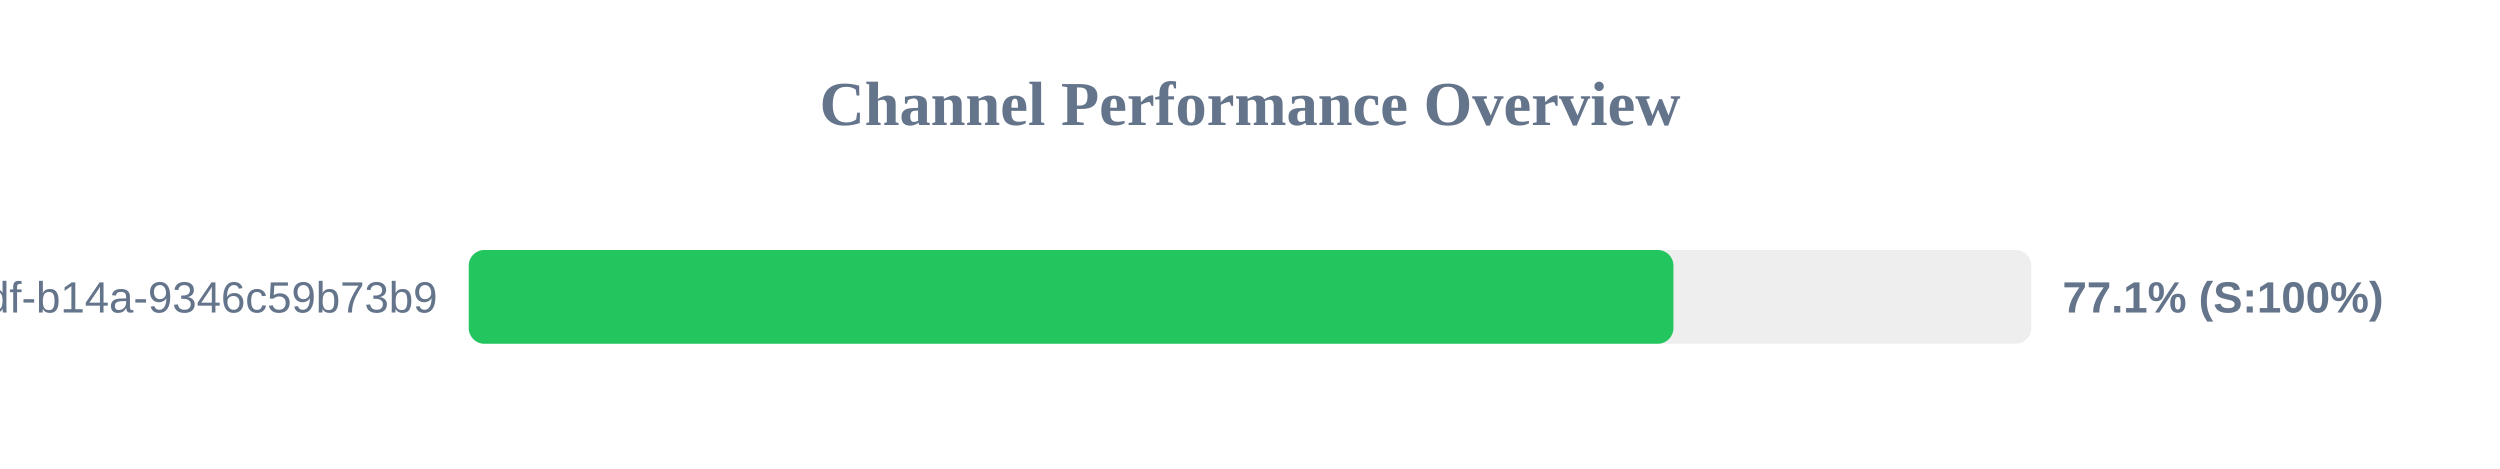
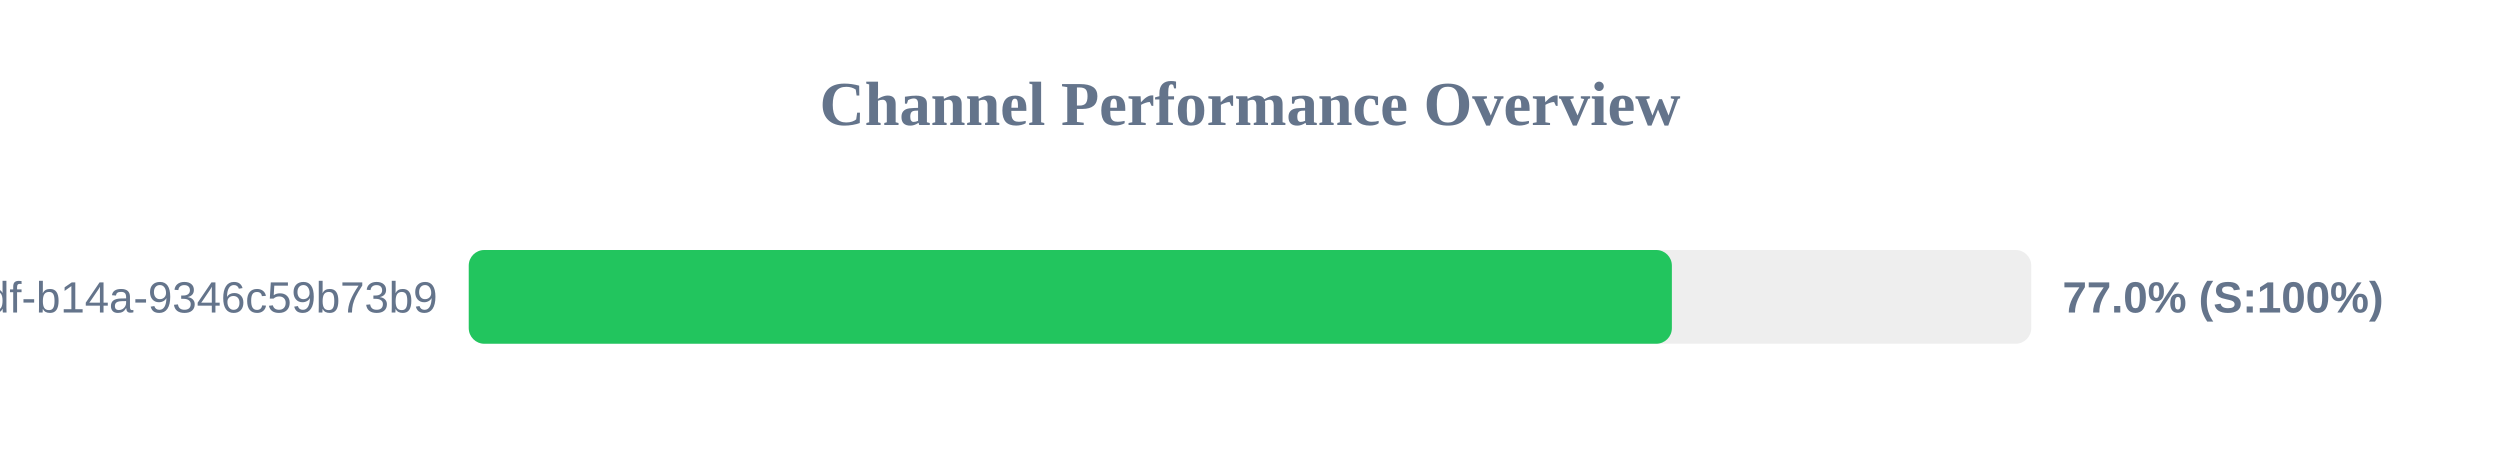
<svg xmlns="http://www.w3.org/2000/svg" width="800" height="150" version="1.1">
  <style>
        .row { font: 14px Arial; fill: #64748b; }
        .score { font: bold 14px Arial; fill: #64748b; }
    </style>
  <text x="400" y="40" text-anchor="middle" font-size="20px" font-weight="bold" fill="#64748b">Channel Performance Overview</text>
  <rect x="150" y="80" width="500" height="30" fill="#eee" rx="5" />
-   <rect x="150" y="80" width="385.5" height="30" fill="#22c55e" rx="5" />
+   <rect x="150" y="80" width="385.0" height="30" fill="#22c55e" rx="5" />
  <text x="140" y="100" text-anchor="end" class="row">?uuid=55ca7a9e-cf90-49df-b14a-9346c59b73b9</text>
-   <text x="660" y="100" text-anchor="start" class="score">77.1% (S:100%)</text>
+   <text x="660" y="100" text-anchor="start" class="score">77.0% (S:100%)</text>
</svg>
